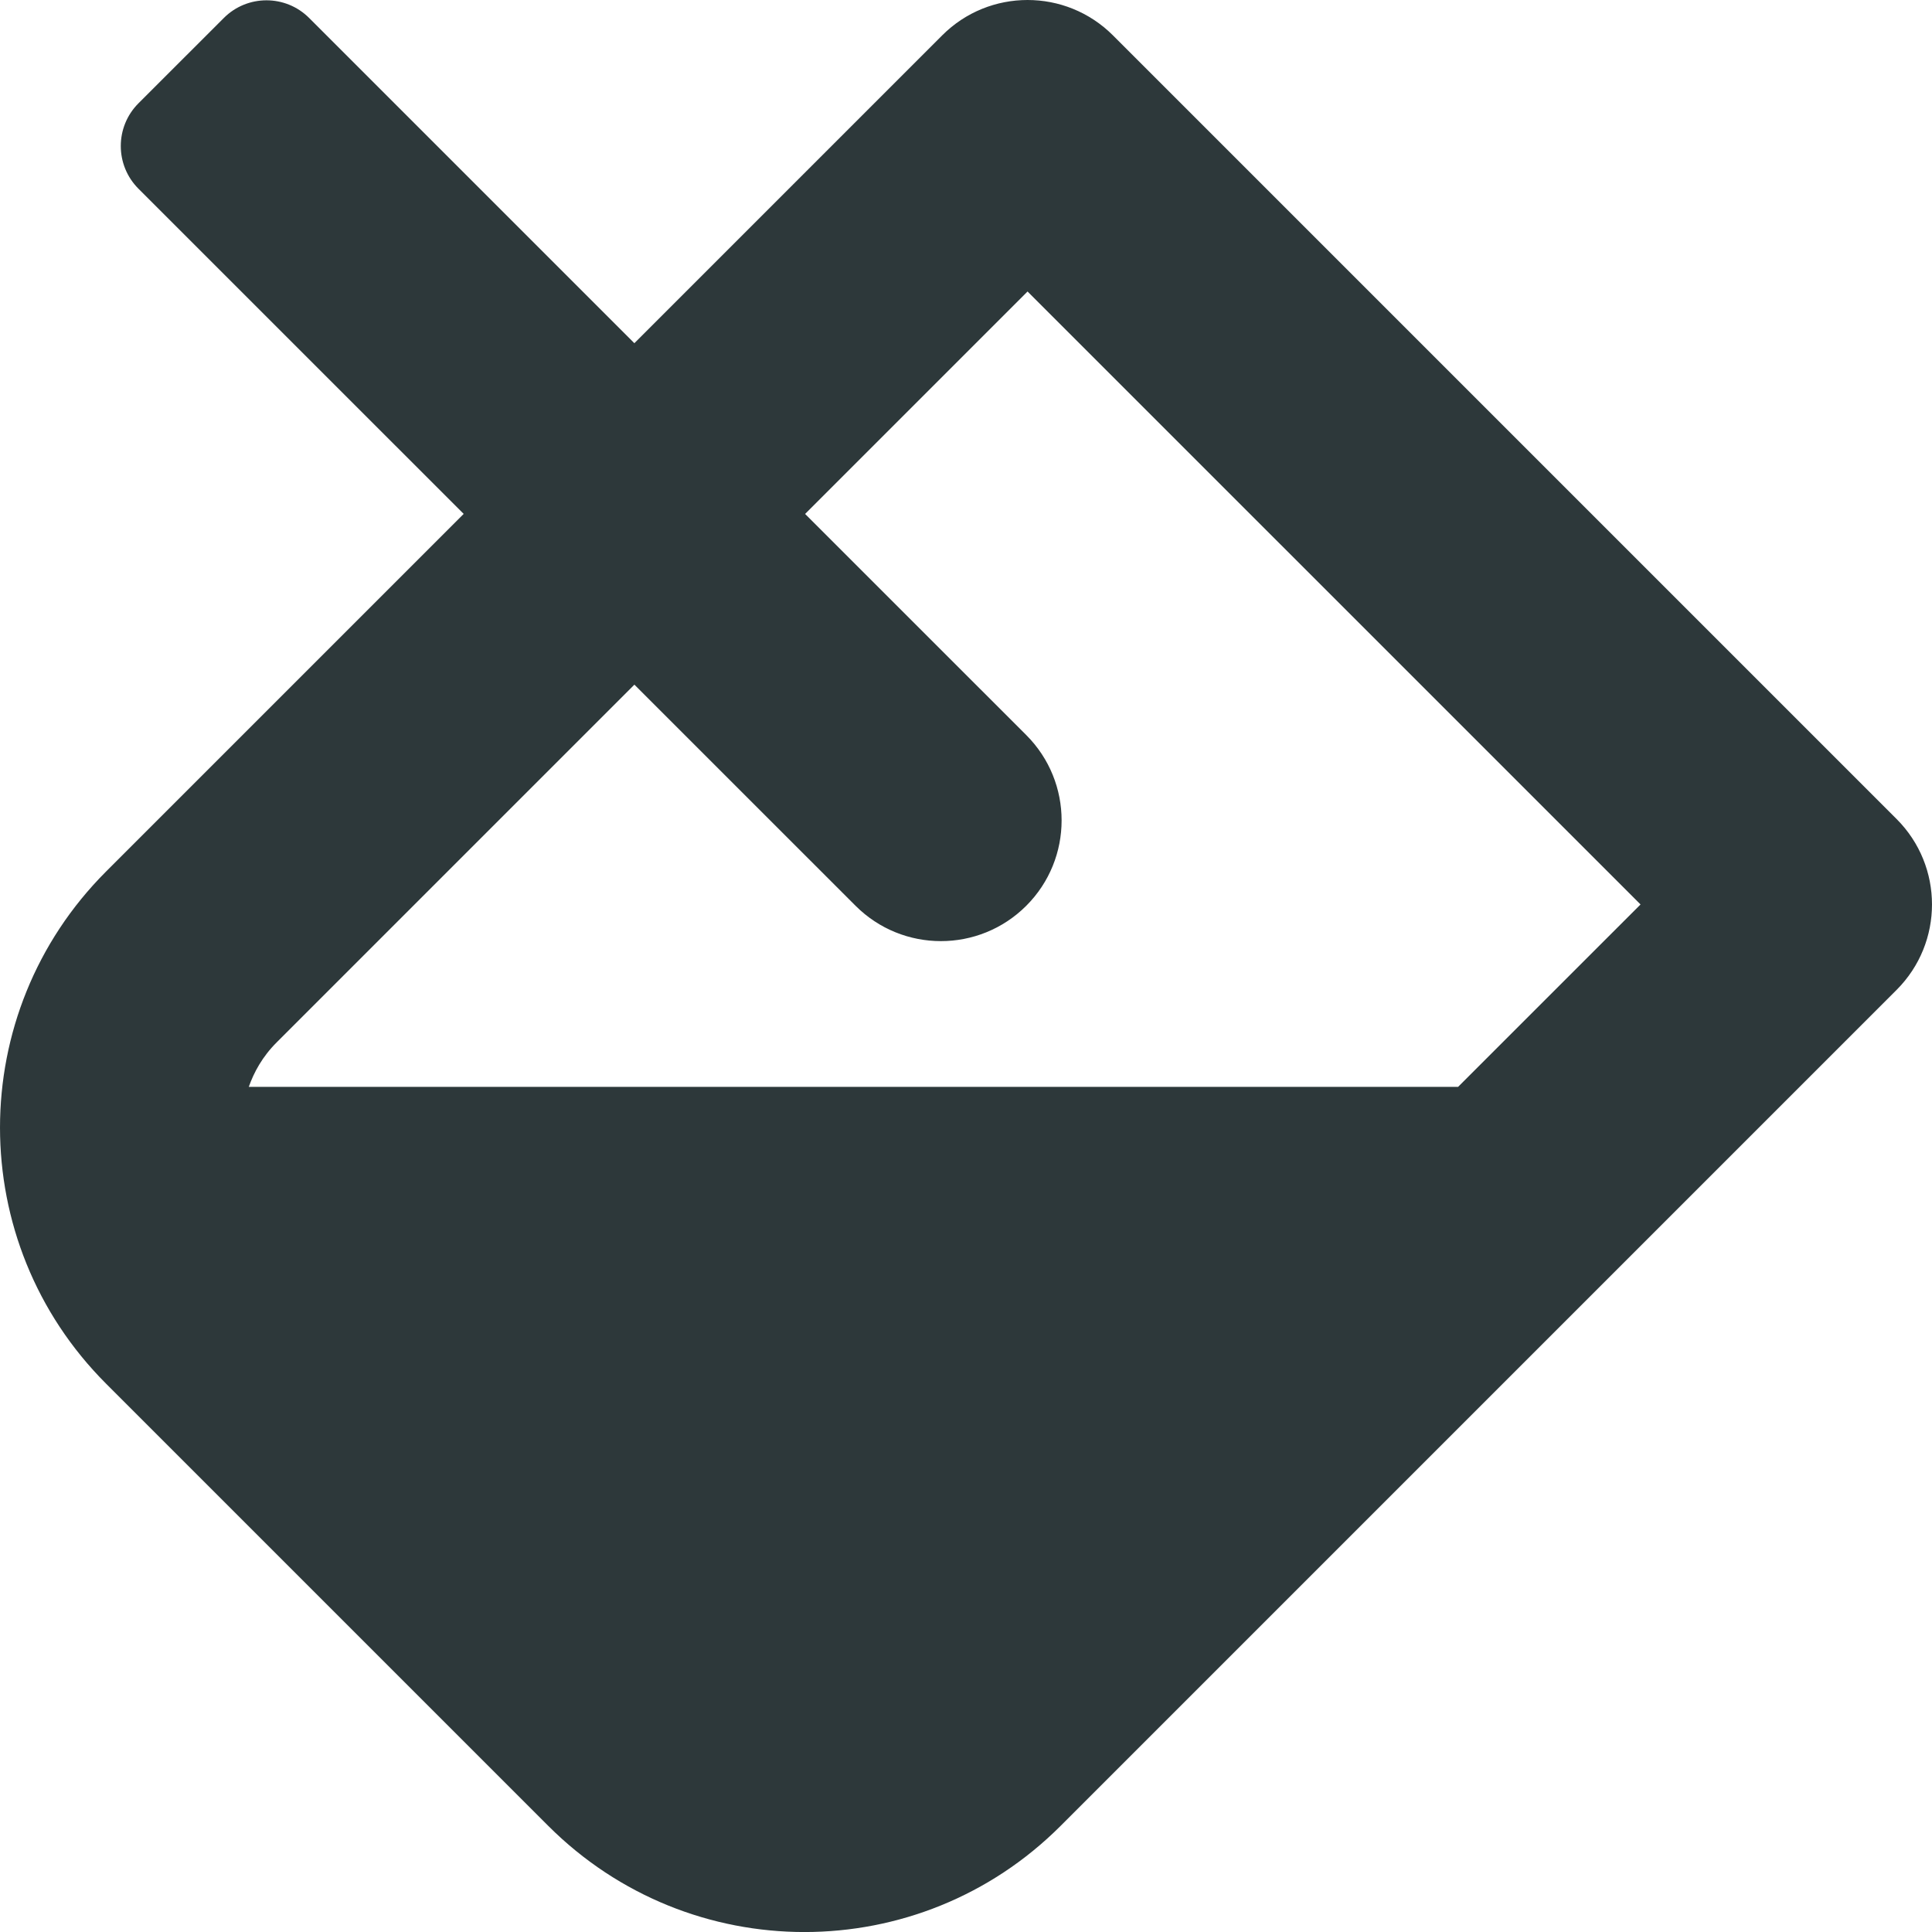
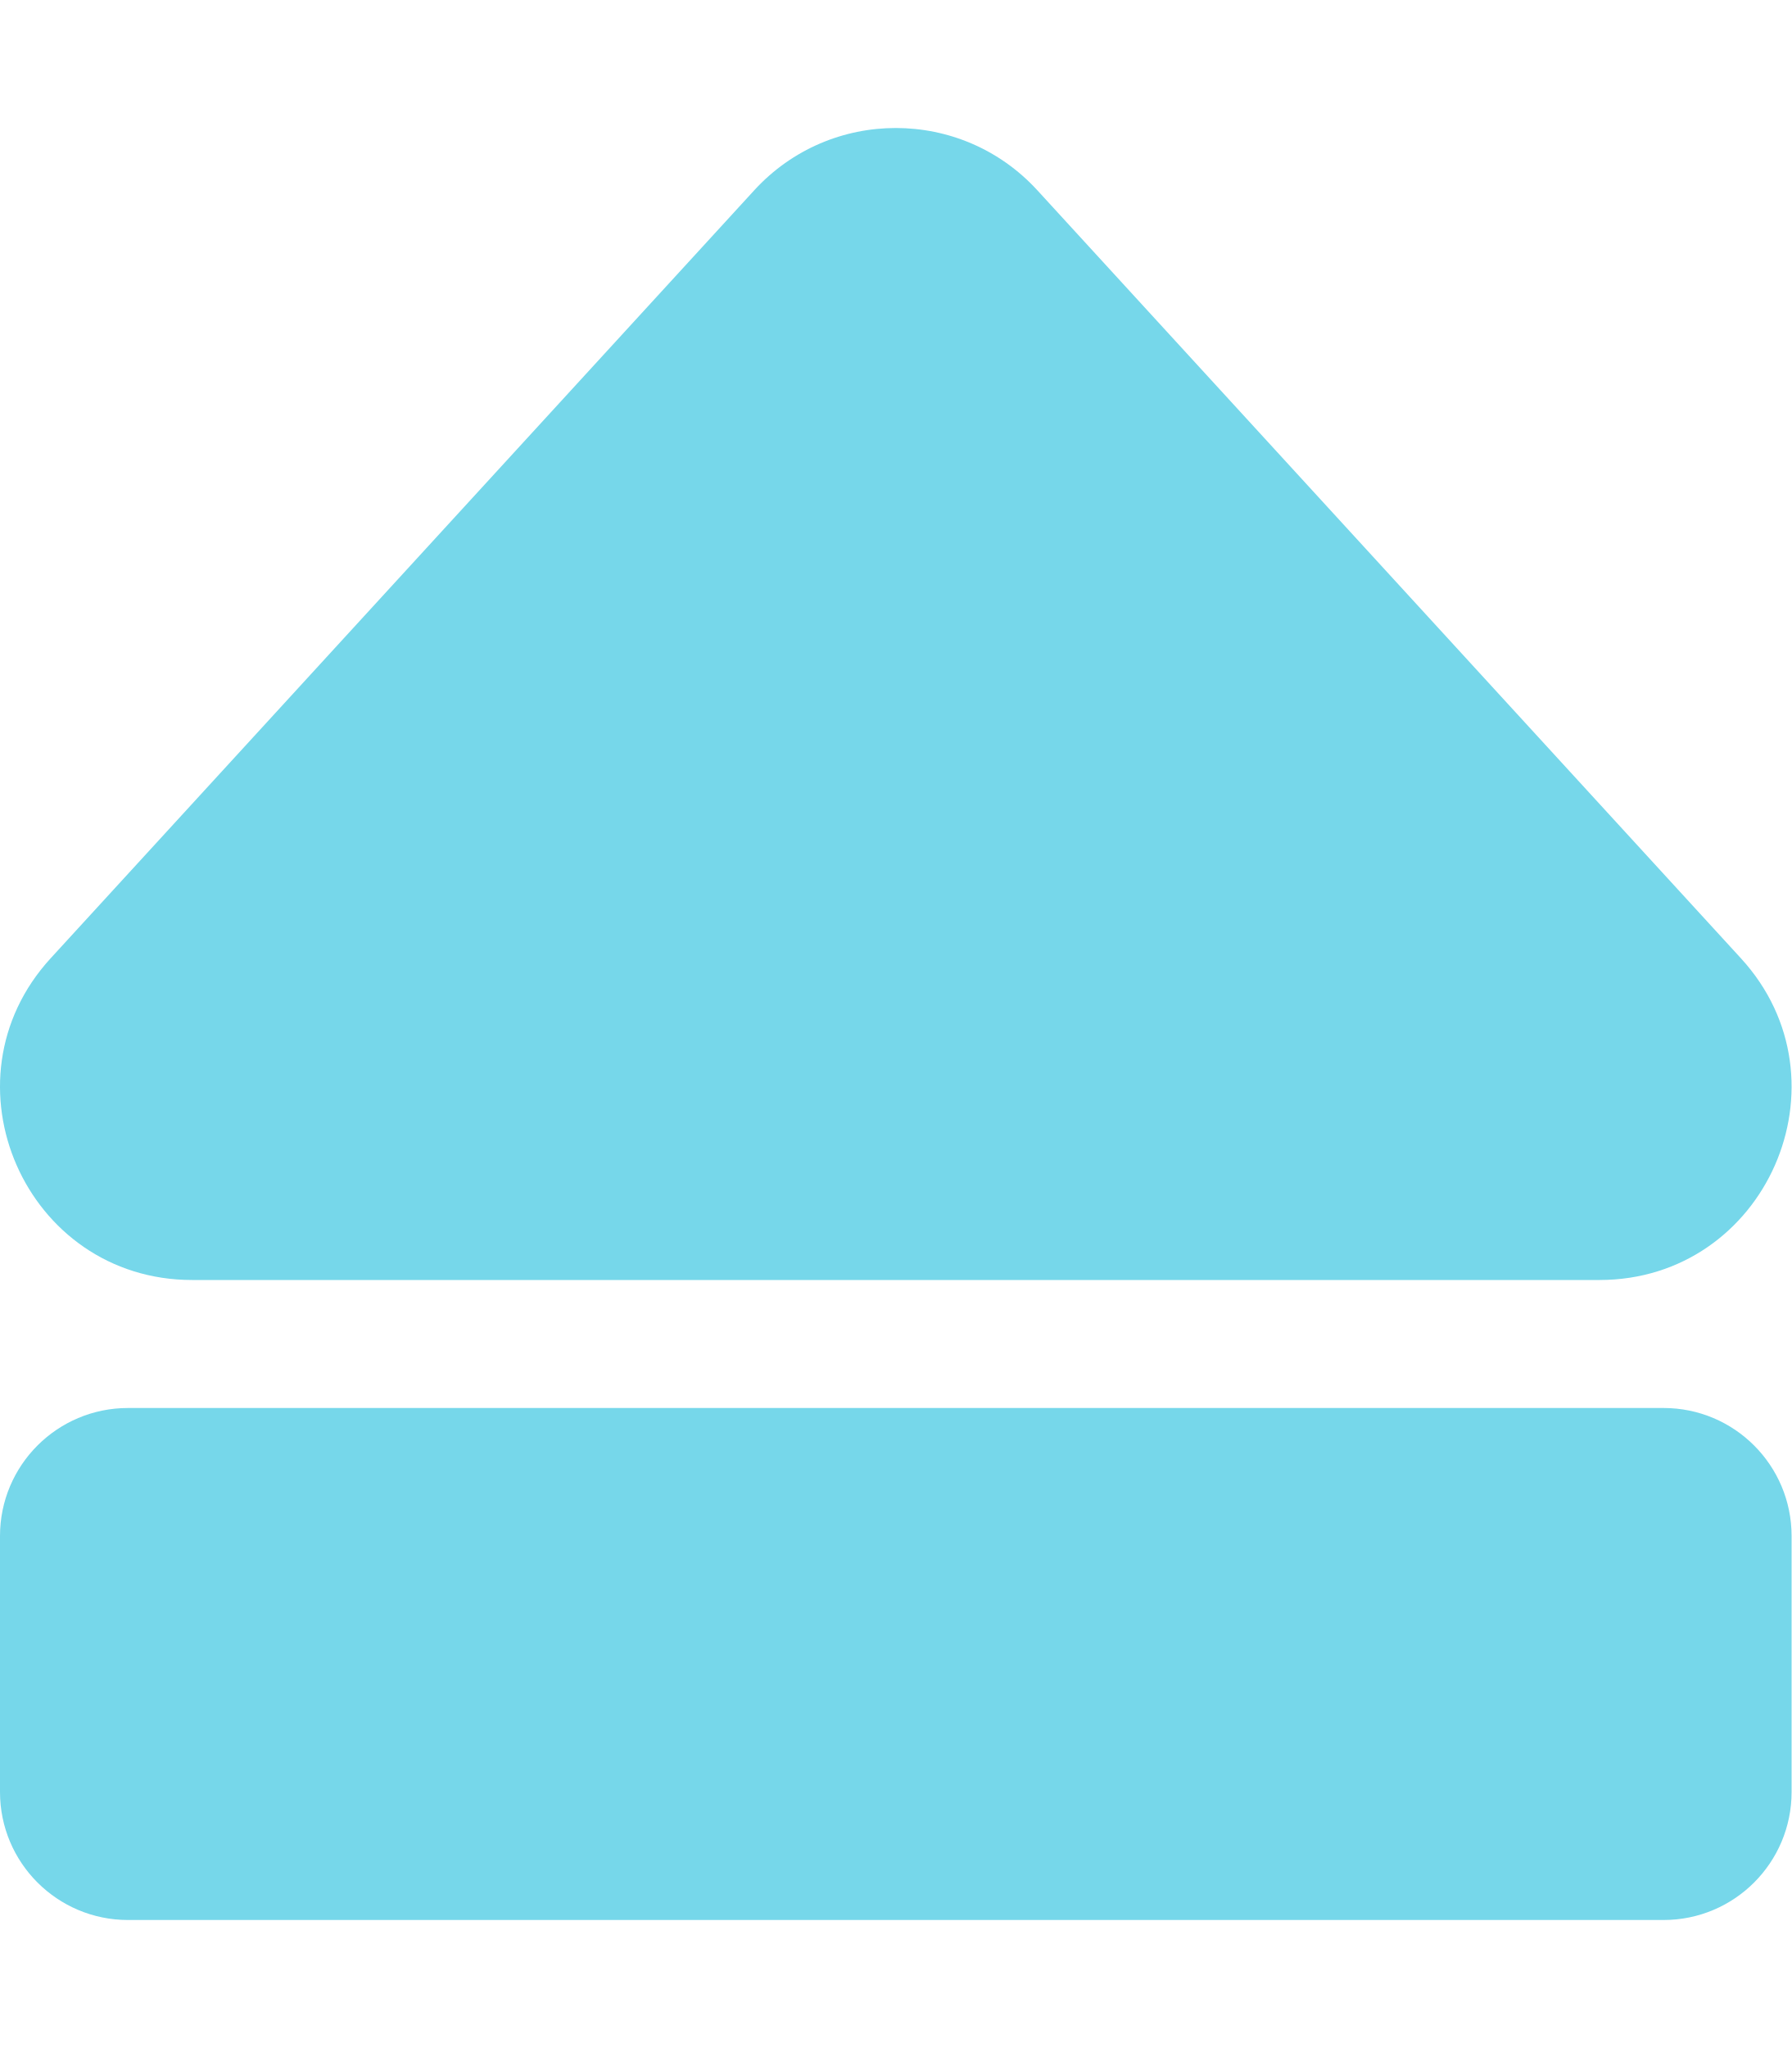
- <svg xmlns="http://www.w3.org/2000/svg" style="fill:#2D383A;" viewBox="0 0 512 512">
-   <path d="M502.63 217.06L294.94 9.37C288.69 3.12 280.5 0 272.31 0s-16.38 3.12-22.62 9.37l-81.58 81.58L81.93 4.77c-6.24-6.25-16.38-6.25-22.62 0L36.69 27.38c-6.24 6.25-6.24 16.38 0 22.63l86.19 86.18-94.76 94.76c-37.49 37.49-37.49 98.26 0 135.75l117.19 117.19c18.75 18.74 43.31 28.12 67.87 28.12 24.57 0 49.13-9.37 67.88-28.12l221.57-221.57c12.49-12.5 12.49-32.76 0-45.26zm-116.22 70.97H65.93c1.36-3.84 3.57-7.98 7.43-11.83l13.15-13.15 81.61-81.61 58.61 58.6c12.49 12.49 32.75 12.49 45.24 0 12.49-12.49 12.49-32.75 0-45.24l-58.61-58.6 58.95-58.95 162.45 162.44-48.35 48.34z" />
+ <svg xmlns="http://www.w3.org/2000/svg" style="fill:#76D7EA;" viewBox="0 0 448 512">
+   <path d="M448 384v64c0 17.673-14.327 32-32 32H32c-17.673 0-32-14.327-32-32v-64c0-17.673 14.327-32 32-32h384c17.673 0 32 14.327 32 32zM48.053 320h351.886c41.651 0 63.581-49.674 35.383-80.435L259.383 47.558c-19.014-20.743-51.751-20.744-70.767 0L12.67 239.565C-15.475 270.268 6.324 320 48.053 320z" />
</svg>
